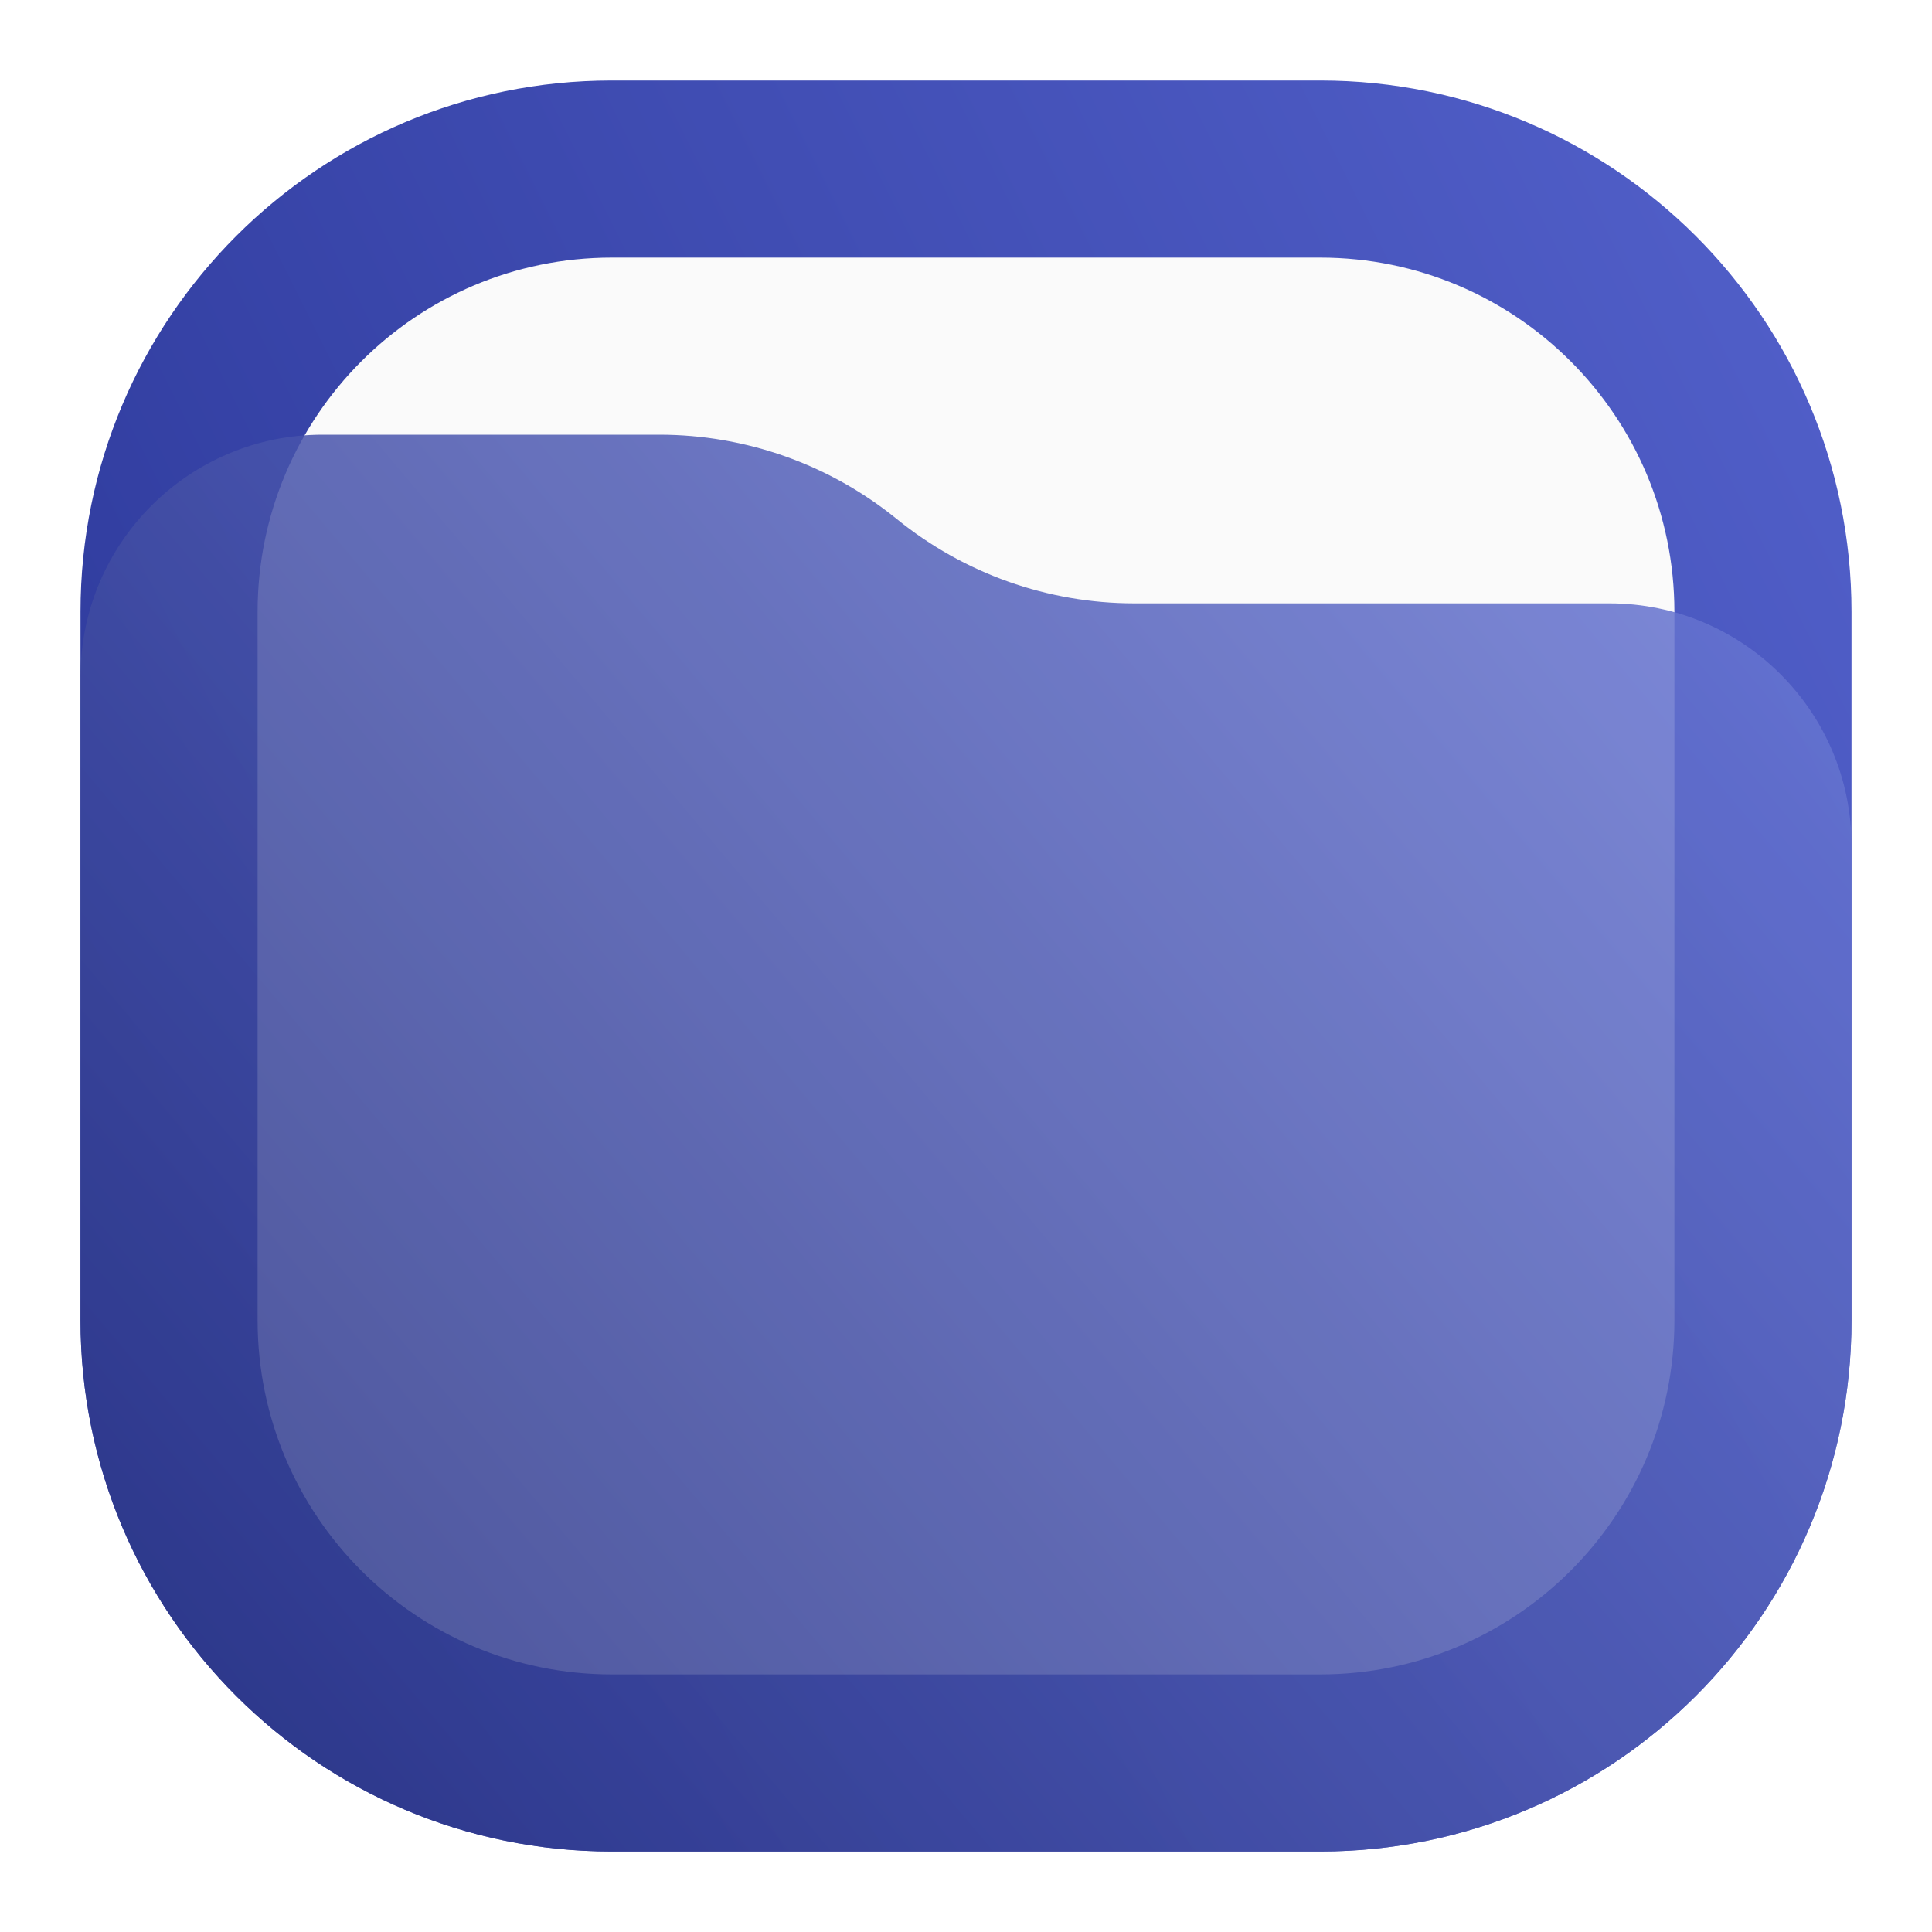
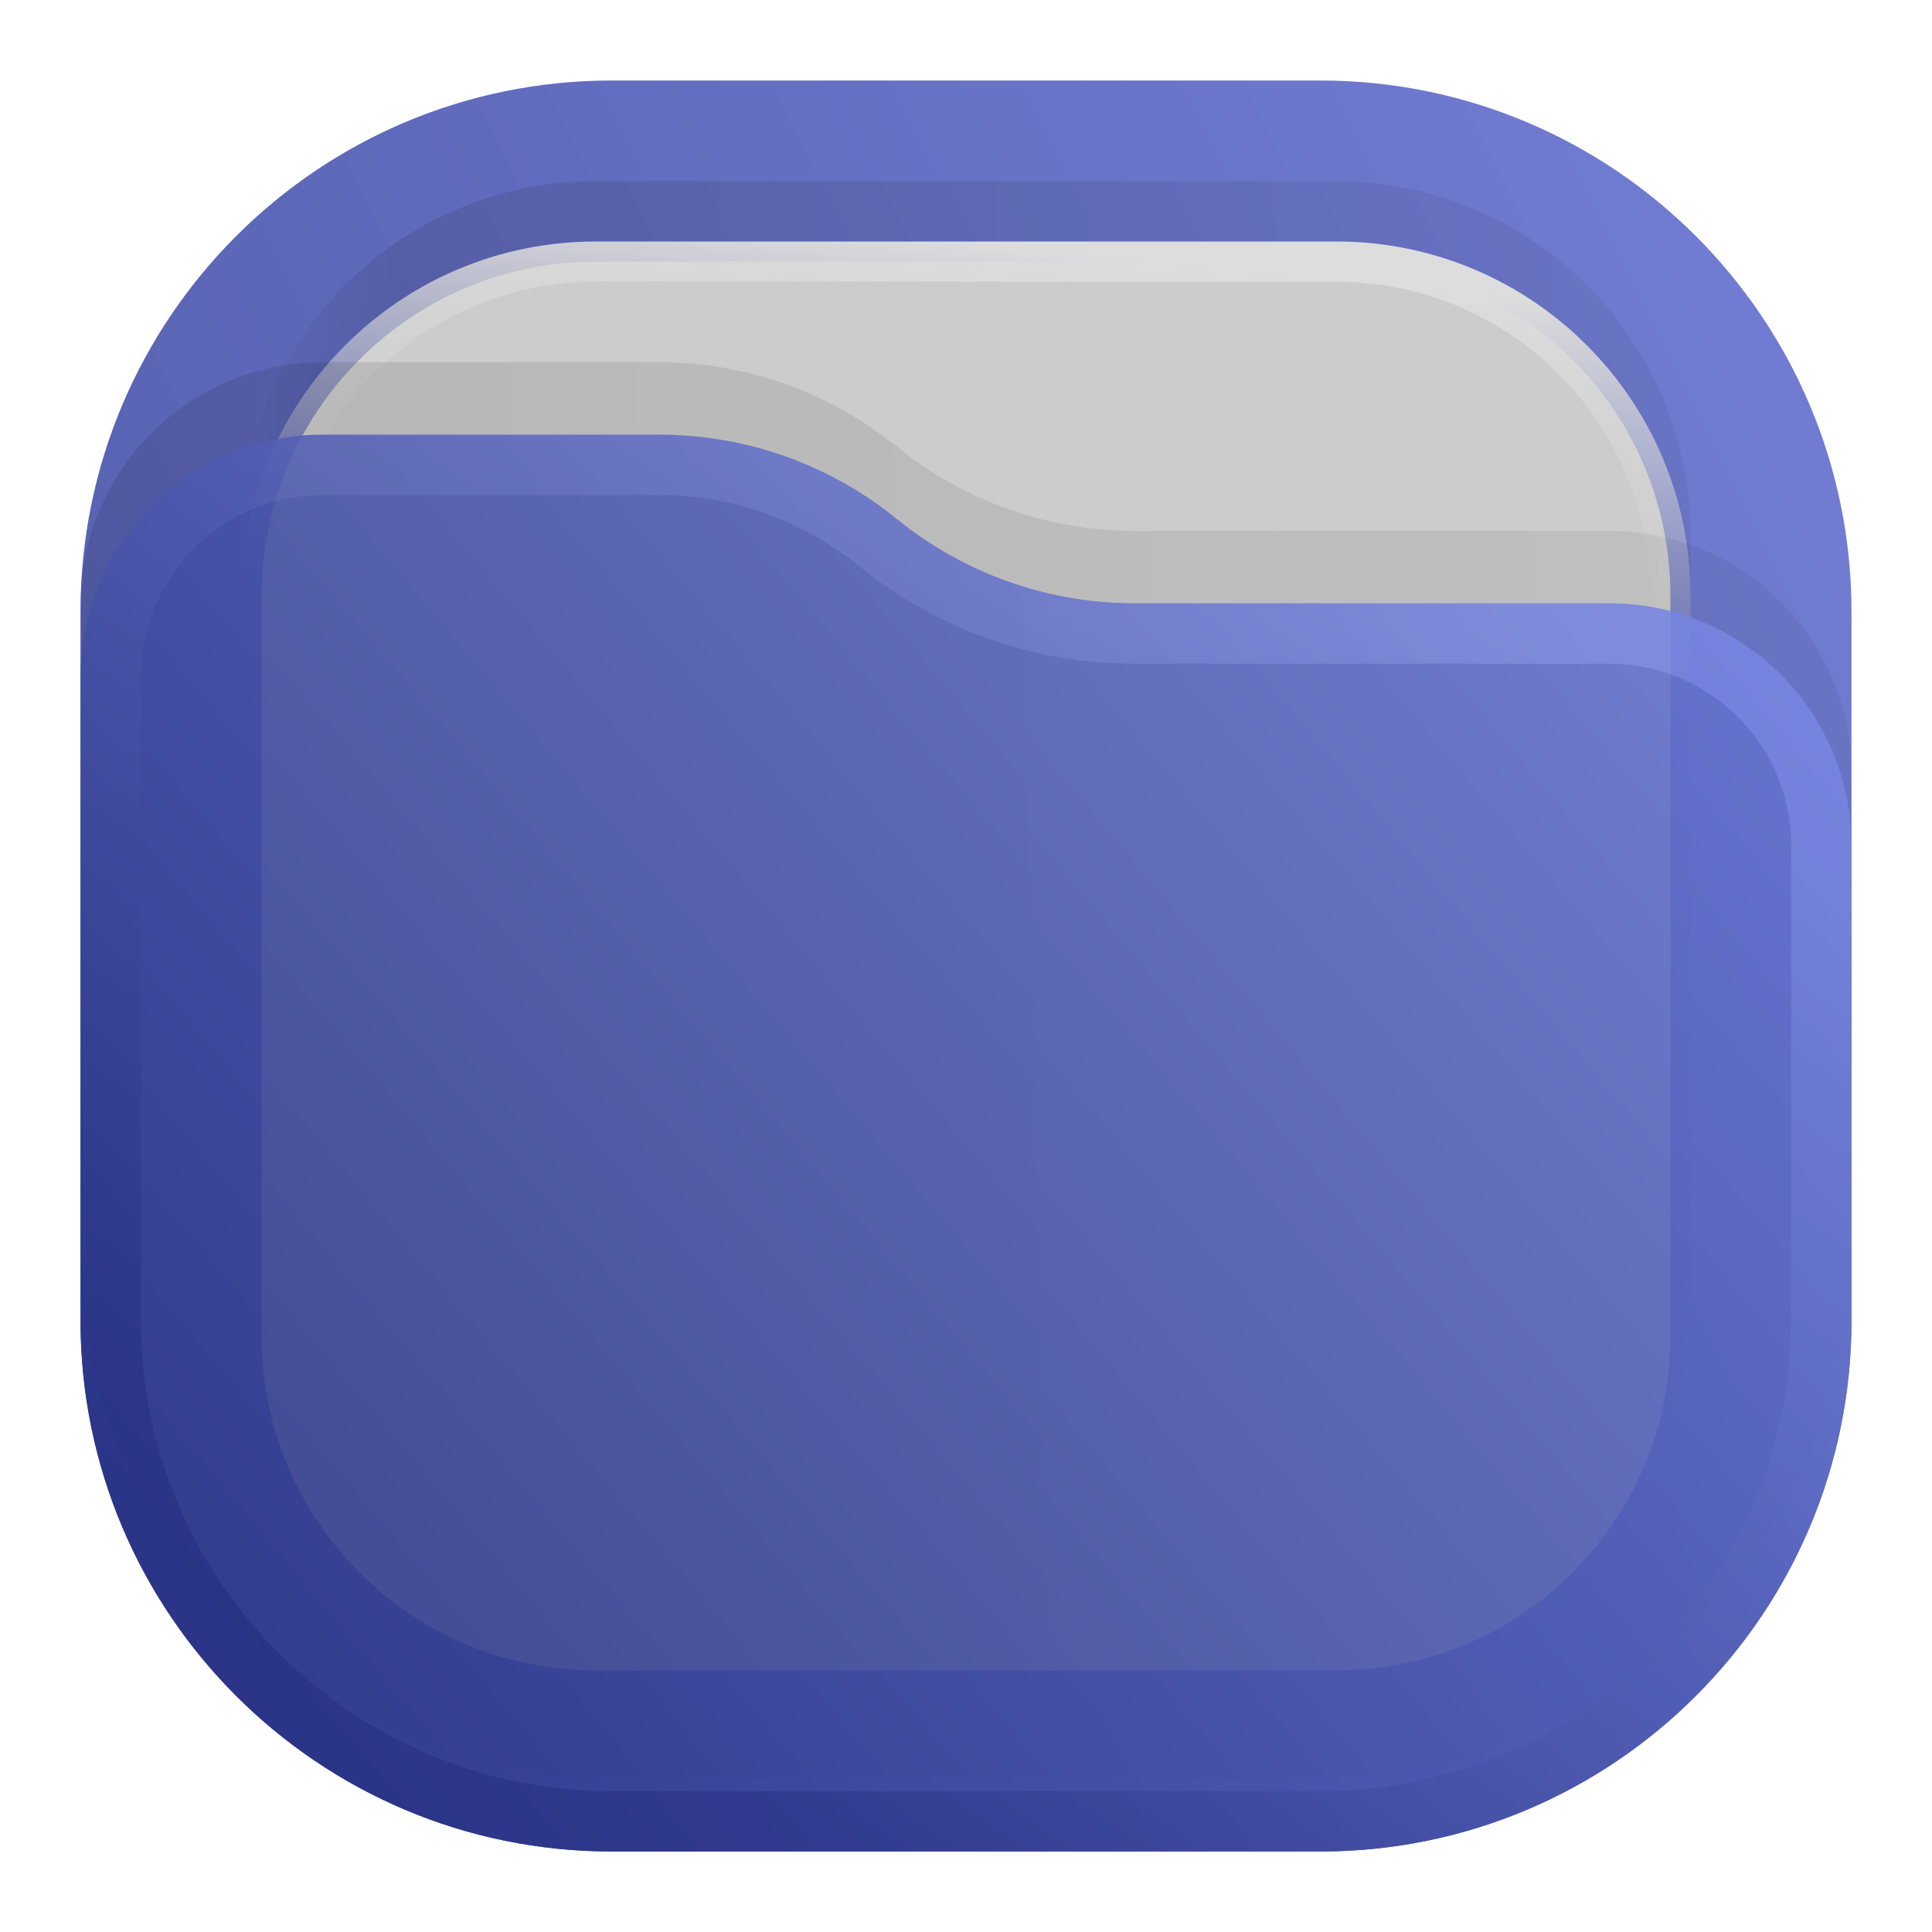
<svg xmlns="http://www.w3.org/2000/svg" width="24" height="24" viewBox="0 0 24 24" fill="none">
-   <rect x="1" y="1" width="22" height="22" rx="6.6" fill="url(#paint0_linear_201_78)" />
-   <rect x="3.2" y="3.2" width="17.6" height="17.6" rx="4.4" fill="#FAFAFA" />
-   <path opacity="0.85" d="M1 8.408C1 6.747 2.347 5.4 4.008 5.4H8.19C9.265 5.4 10.307 5.77 11.141 6.448V6.448C11.975 7.125 13.016 7.495 14.091 7.495H19.992C21.653 7.495 23 8.842 23 10.503V16.4C23 20.045 20.045 23 16.4 23H7.6C3.955 23 1 20.045 1 16.4V8.408Z" fill="url(#paint1_linear_201_78)" />
+   <rect opacity="0.812" x="1" y="1" width="22" height="22" rx="6.6" fill="url(#paint0_linear_201_78)" />
+   <rect opacity="0.125" x="3" y="2.25" width="18" height="18" rx="4.4" fill="url(#paint1_linear_201_78)" fill-opacity="0.875" />
+   <rect x="3.25" y="3.25" width="17.5" height="17.5" rx="4.15" fill="#CCCCCC" stroke="url(#paint2_linear_201_78)" stroke-width="0.5" />
+   <path opacity="0.125" d="M1 7.508C1 5.847 2.347 4.5 4.008 4.5H8.19C9.265 4.5 10.307 4.87 11.141 5.548V5.548C11.975 6.225 13.016 6.595 14.091 6.595H19.992C21.653 6.595 23 7.942 23 9.603V15.5C23 19.145 20.045 22.1 16.4 22.1H7.6C3.955 22.1 1 19.145 1 15.5V7.508Z" fill="url(#paint3_linear_201_78)" fill-opacity="0.875" />
+   <g opacity="0.875">
+     <path d="M1 8.408C1 6.747 2.347 5.4 4.008 5.4H8.19C9.265 5.4 10.307 5.77 11.141 6.448V6.448C11.975 7.125 13.016 7.495 14.091 7.495H19.992C21.653 7.495 23 8.842 23 10.503V16.4C23 20.045 20.045 23 16.4 23H7.6C3.955 23 1 20.045 1 16.4V8.408Z" fill="url(#paint4_linear_201_78)" />
+     <path d="M22.625 10.503V16.4C22.625 19.838 19.838 22.625 16.4 22.625H7.6C4.162 22.625 1.375 19.838 1.375 16.4V8.408C1.375 6.954 2.554 5.775 4.008 5.775H8.19C9.179 5.775 10.137 6.115 10.904 6.739C11.805 7.471 12.93 7.87 14.091 7.87H19.992C21.446 7.87 22.625 9.049 22.625 10.503Z" stroke="url(#paint5_linear_201_78)" stroke-opacity="0.375" stroke-width="0.75" stroke-linejoin="round" />
+   </g>
  <defs>
    <linearGradient id="paint0_linear_201_78" x1="23" y1="1" x2="1" y2="12" gradientUnits="userSpaceOnUse">
      <stop stop-color="#5361CB" />
      <stop offset="1" stop-color="#2F3B9D" />
    </linearGradient>
-     <linearGradient id="paint1_linear_201_78" x1="23" y1="5.4" x2="1.446" y2="23.53" gradientUnits="userSpaceOnUse">
+     <linearGradient id="paint1_linear_201_78" x1="21" y1="4" x2="3" y2="4" gradientUnits="userSpaceOnUse">
+       <stop stop-opacity="0.5" />
+       <stop offset="0.89" />
+       <stop offset="1" stop-opacity="0" />
+     </linearGradient>
+     <linearGradient id="paint2_linear_201_78" x1="12" y1="3" x2="11.5" y2="8" gradientUnits="userSpaceOnUse">
+       <stop stop-color="#DDDDDD" />
+       <stop offset="1" stop-color="#CCCCCC" stop-opacity="0" />
+     </linearGradient>
+     <linearGradient id="paint3_linear_201_78" x1="23" y1="9" x2="1.012" y2="9.521" gradientUnits="userSpaceOnUse">
+       <stop stop-opacity="0.5" />
+       <stop offset="1" />
+     </linearGradient>
+     <linearGradient id="paint4_linear_201_78" x1="23" y1="5.4" x2="1.429" y2="23.512" gradientUnits="userSpaceOnUse">
      <stop stop-color="#6C7AD8" />
      <stop offset="1" stop-color="#273182" />
    </linearGradient>
+     <linearGradient id="paint5_linear_201_78" x1="15" y1="5.5" x2="5.5" y2="19.5" gradientUnits="userSpaceOnUse">
+       <stop stop-color="#97A5FF" />
+       <stop offset="1" stop-color="#141E6F" />
+     </linearGradient>
  </defs>
</svg>
